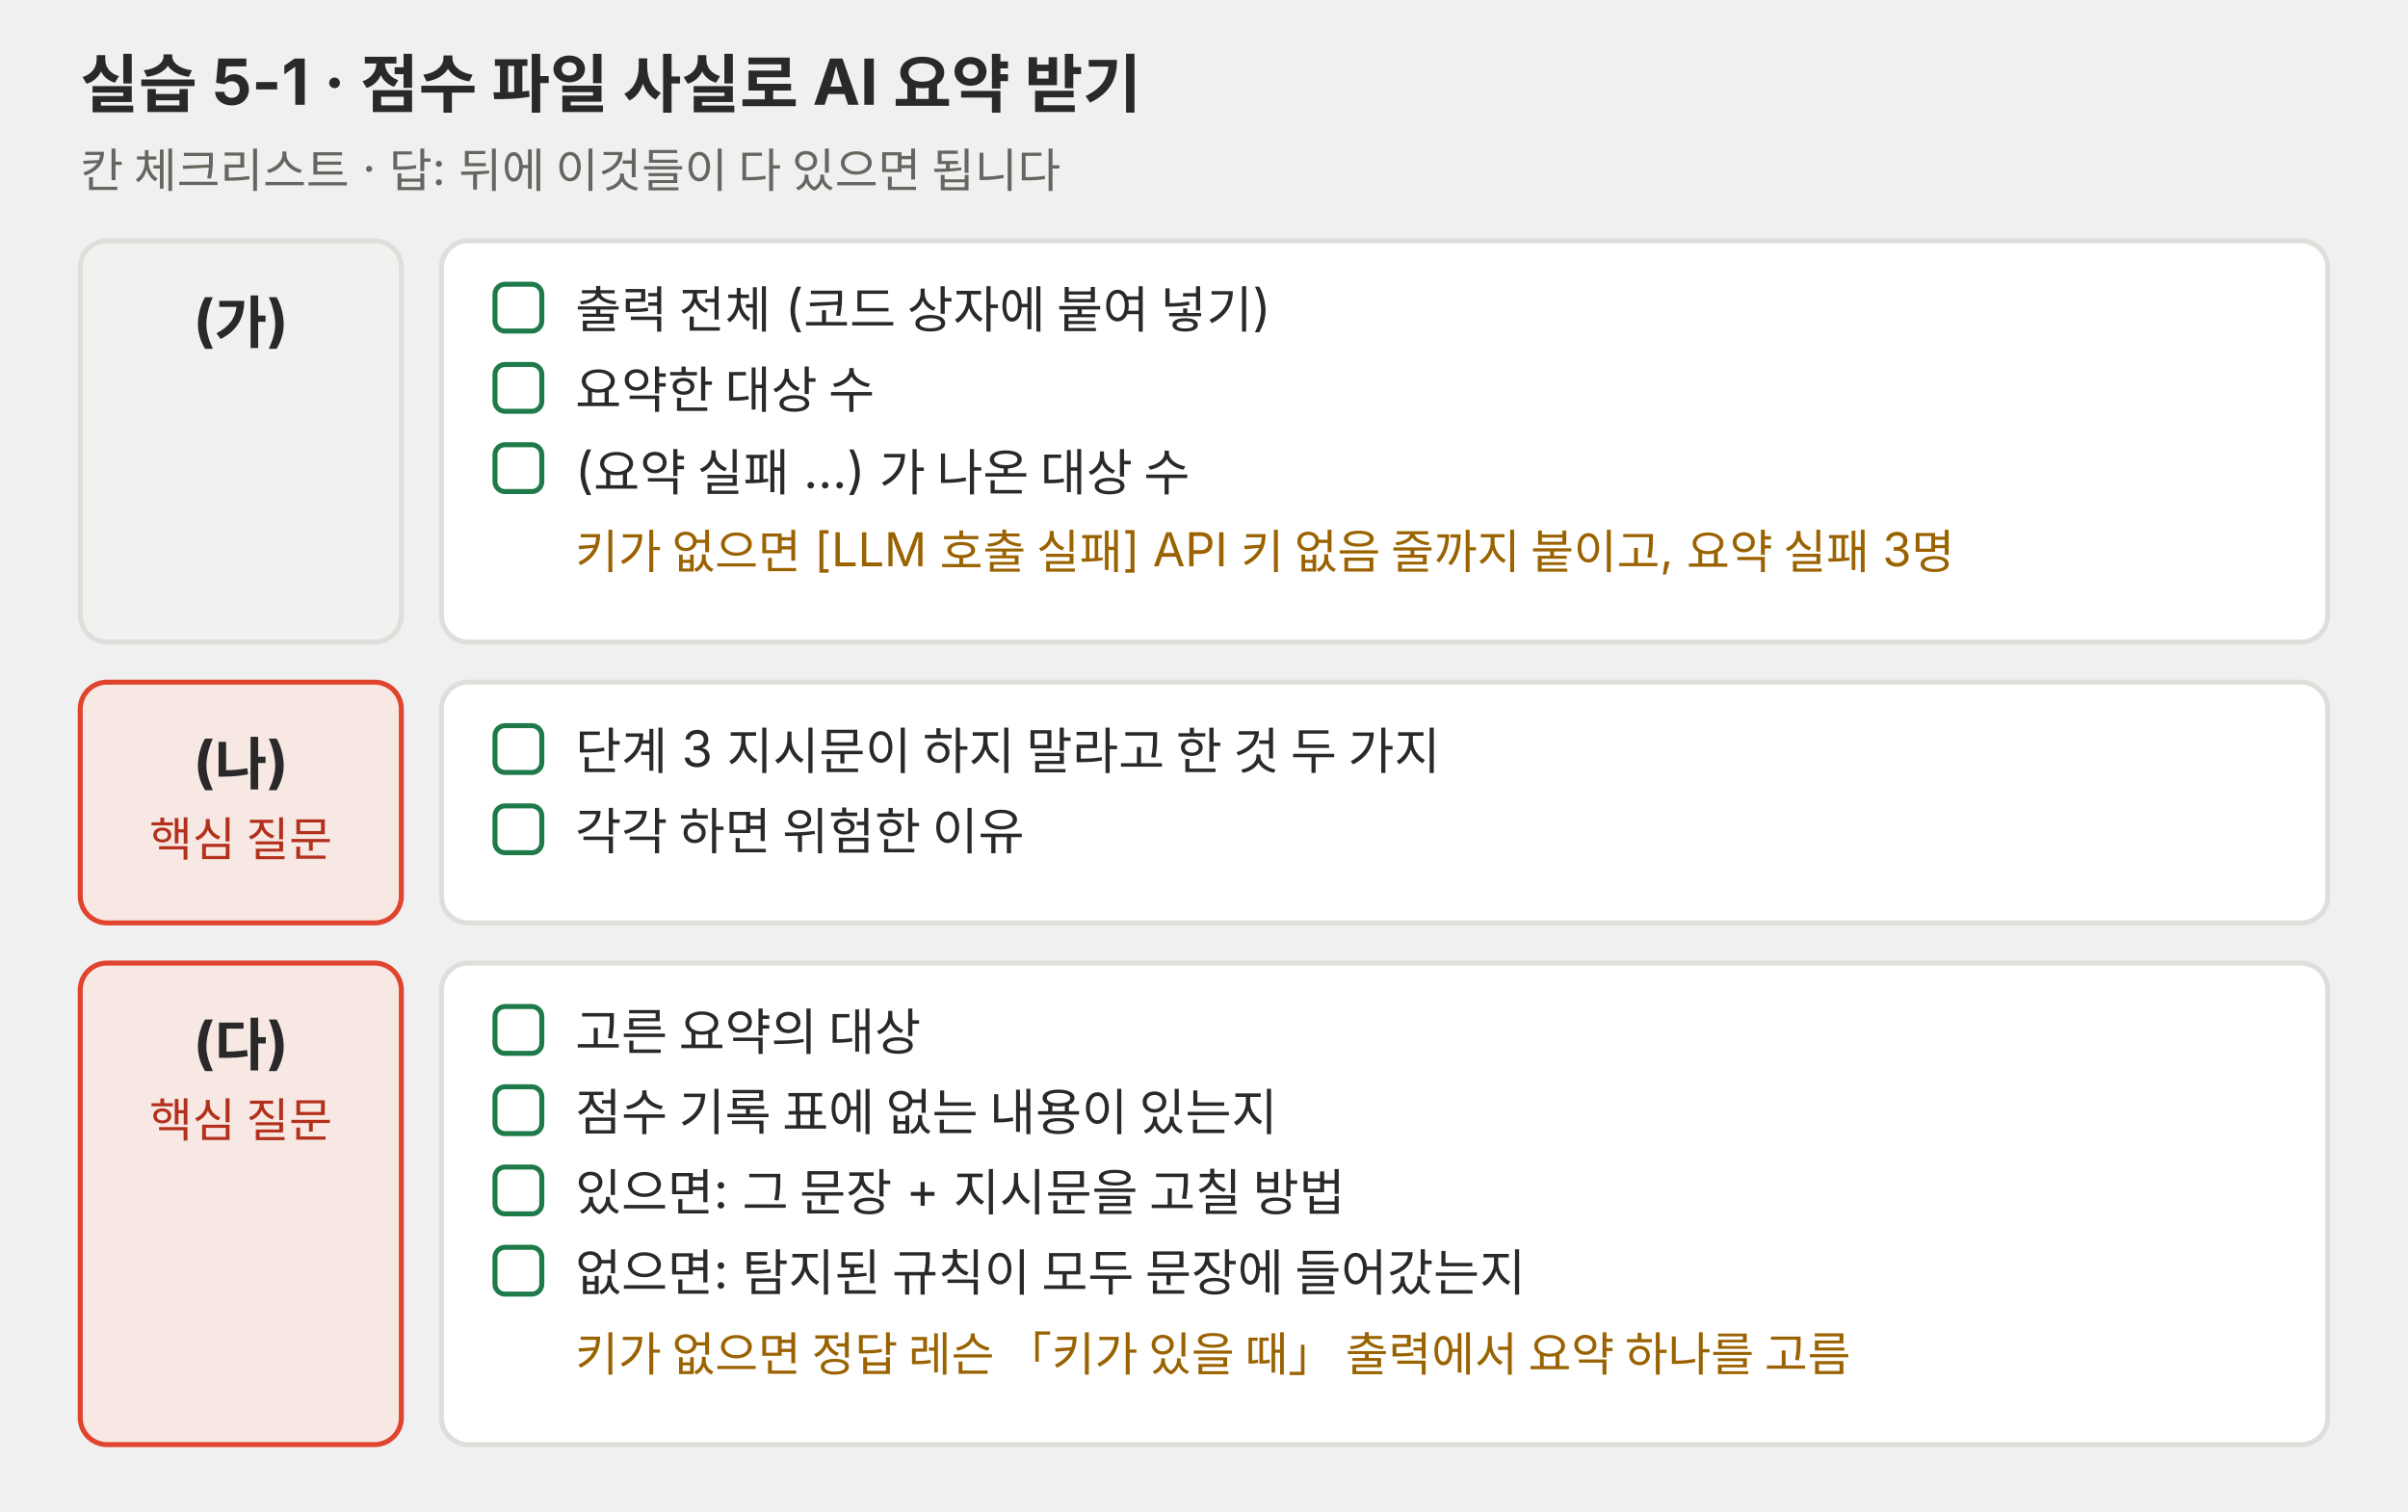
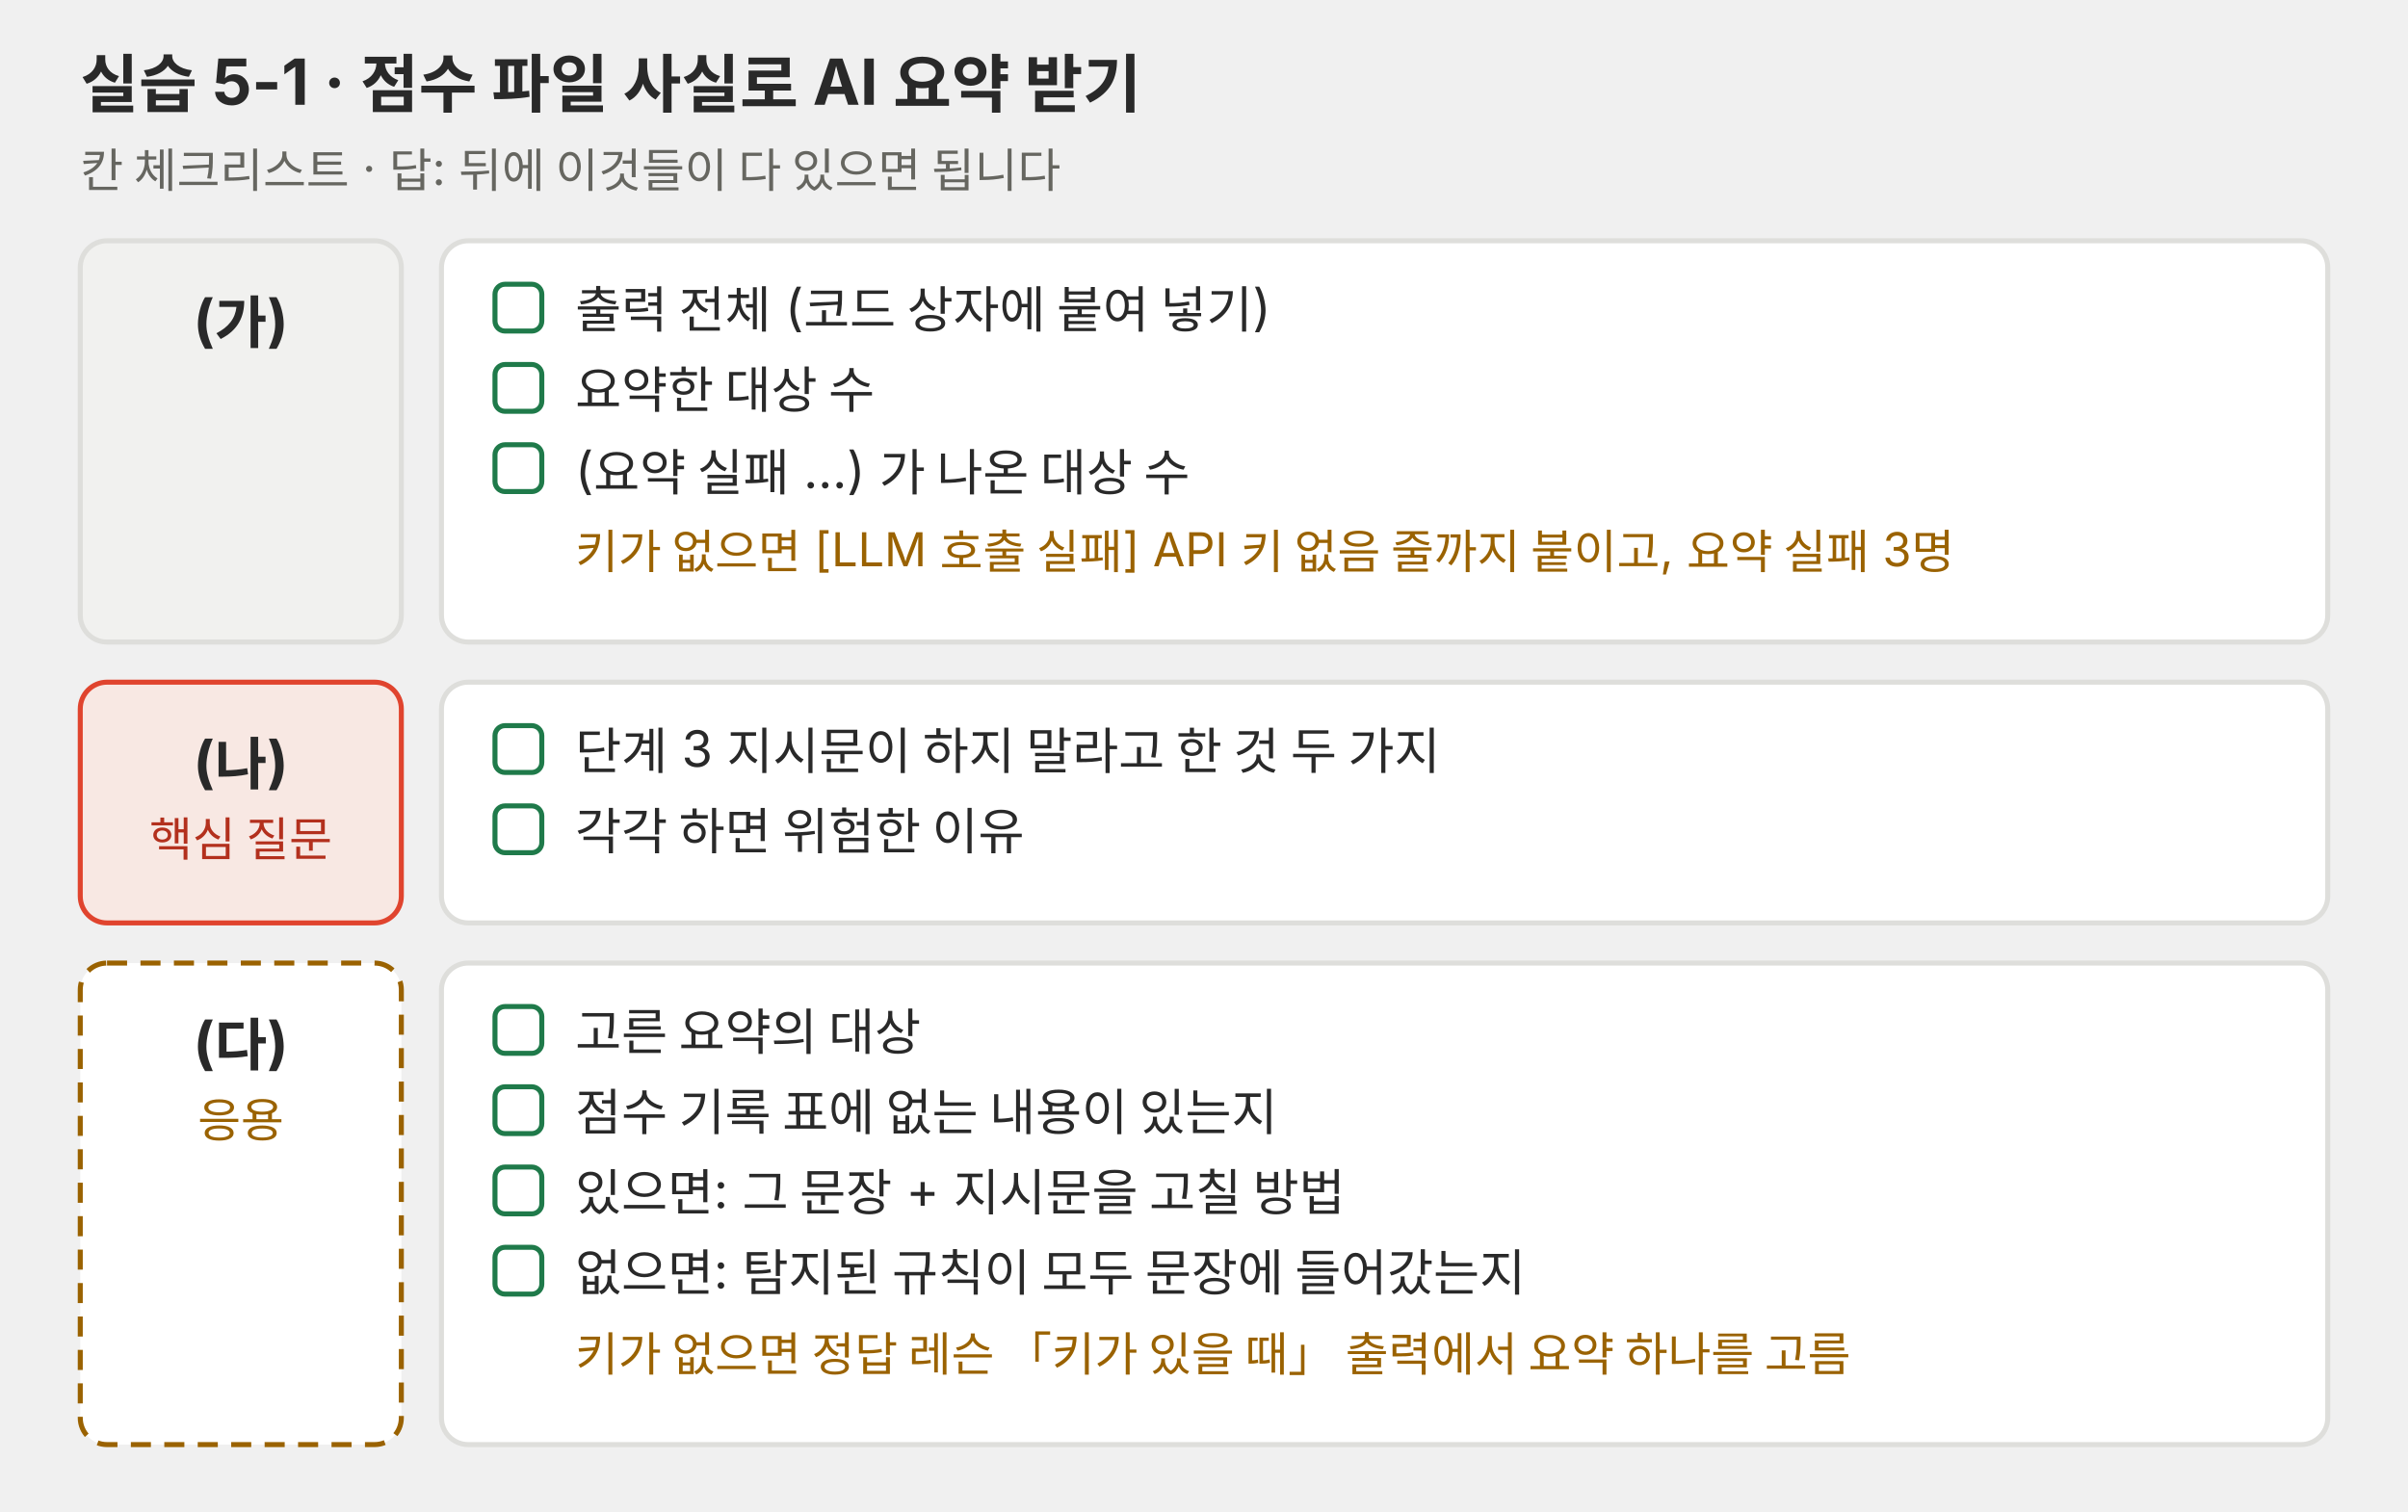
<svg xmlns="http://www.w3.org/2000/svg" viewBox="0 0 720 452" role="img">
  <defs>
    <marker id="a-l08-p03" viewBox="0 0 10 10" refX="9" refY="5" markerWidth="7" markerHeight="7" orient="auto-start-reverse">
      <path d="M0,0 L10,5 L0,10 z" fill="#666660" />
    </marker>
  </defs>
  <g font-family="Pretendard, 'Noto Sans KR', -apple-system, 'Segoe UI', sans-serif" fill="#292929">
    <text x="24" y="32" font-size="19" font-weight="700">실습 5-1 · 점수 파일 사실로 AI 요약 받기</text>
    <text x="24" y="56" font-size="14" fill="#666660">칸 체크리스트 · 답: 뒤에 이것들이 다 있으면 됩니다</text>
    <rect x="24" y="72" width="96" height="120" rx="8" fill="#f1f1ef" stroke="#dededb" stroke-width="1.5" />
    <text x="72" y="102" font-size="17" text-anchor="middle" font-weight="700">(가)</text>
    <rect x="132" y="72" width="564" height="120" rx="8" fill="#ffffff" stroke="#dededb" stroke-width="1.5" />
    <rect x="148" y="85" width="14" height="14" rx="3" fill="#ffffff" stroke="#1f7a4a" stroke-width="1.5" />
    <text x="172" y="98" font-size="15">출력 전체 (코드 상자에 붙여 넣기)</text>
    <rect x="148" y="109" width="14" height="14" rx="3" fill="#ffffff" stroke="#1f7a4a" stroke-width="1.5" />
    <text x="172" y="122" font-size="15">요약한 대상 수</text>
    <rect x="148" y="133" width="14" height="14" rx="3" fill="#ffffff" stroke="#1f7a4a" stroke-width="1.5" />
    <text x="172" y="146" font-size="15">(요약 실패 …) 가 나온 대상 수</text>
    <text x="172" y="170" font-size="14" fill="#9a6200">키가 없으면 [LLM 호출 실패] API 키 없음 줄까지 붙이고, 요약 실패 3명</text>
    <rect x="24" y="204" width="96" height="72" rx="8" fill="#f8e8e3" stroke="#e0442e" stroke-width="1.5" />
    <text x="72" y="234" font-size="17" text-anchor="middle" font-weight="700">(나)</text>
    <text x="72" y="256" font-size="14" text-anchor="middle" fill="#b3301d">핵심 질문</text>
    <rect x="132" y="204" width="564" height="72" rx="8" fill="#ffffff" stroke="#dededb" stroke-width="1.5" />
    <rect x="148" y="217" width="14" height="14" rx="3" fill="#ffffff" stroke="#1f7a4a" stroke-width="1.5" />
    <text x="172" y="230" font-size="15">단계 3 지시문이 하지 말라고 한 것 두 가지</text>
    <rect x="148" y="241" width="14" height="14" rx="3" fill="#ffffff" stroke="#1f7a4a" stroke-width="1.5" />
    <text x="172" y="254" font-size="15">각각 하면 위험한 이유</text>
-     <rect x="24" y="288" width="96" height="144" rx="8" fill="#f8e8e3" stroke="#e0442e" stroke-width="1.5" />
+     <rect x="24" y="288" width="96" height="144" rx="8" fill="#ffffff" stroke="#9a6200" stroke-width="1.5" stroke-dasharray="6 4" />
    <text x="72" y="318" font-size="17" text-anchor="middle" font-weight="700">(다)</text>
-     <text x="72" y="340" font-size="14" text-anchor="middle" fill="#b3301d">핵심 질문</text>
+     <text x="72" y="340" font-size="14" text-anchor="middle" fill="#9a6200">응용</text>
    <rect x="132" y="288" width="564" height="144" rx="8" fill="#ffffff" stroke="#dededb" stroke-width="1.5" />
    <rect x="148" y="301" width="14" height="14" rx="3" fill="#ffffff" stroke="#1f7a4a" stroke-width="1.5" />
    <text x="172" y="314" font-size="15">고른 요약의 대상</text>
    <rect x="148" y="325" width="14" height="14" rx="3" fill="#ffffff" stroke="#1f7a4a" stroke-width="1.5" />
    <text x="172" y="338" font-size="15">점수 기록 표에 없는 내용이 있는지</text>
    <rect x="148" y="349" width="14" height="14" rx="3" fill="#ffffff" stroke="#1f7a4a" stroke-width="1.5" />
    <text x="172" y="362" font-size="15">있으면: 그 문장 + 지시문을 고칠 방법</text>
    <rect x="148" y="373" width="14" height="14" rx="3" fill="#ffffff" stroke="#1f7a4a" stroke-width="1.5" />
    <text x="172" y="386" font-size="15">없으면: 탐지된 규칙이 모두 문장에 들어갔는지</text>
    <text x="172" y="410" font-size="14" fill="#9a6200">키가 없으면 정답 레슨 「키가 있을 때」 출력에서 요약 하나를 고름</text>
  </g>
</svg>
